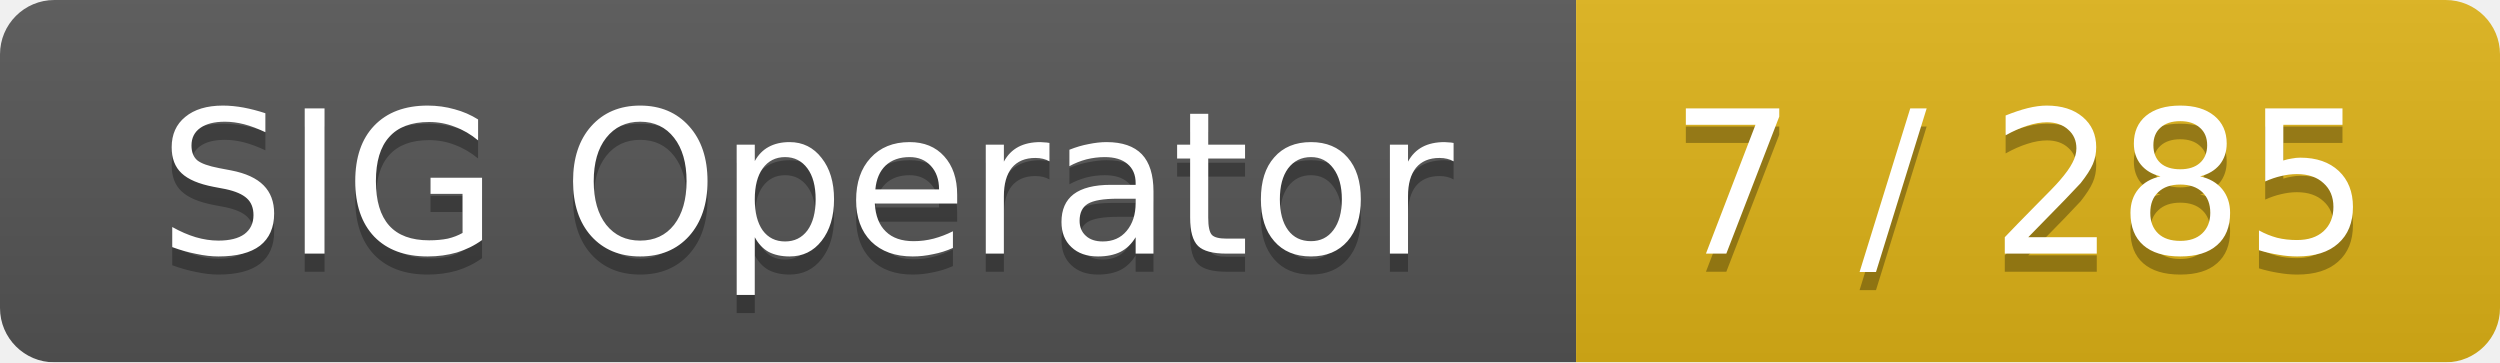
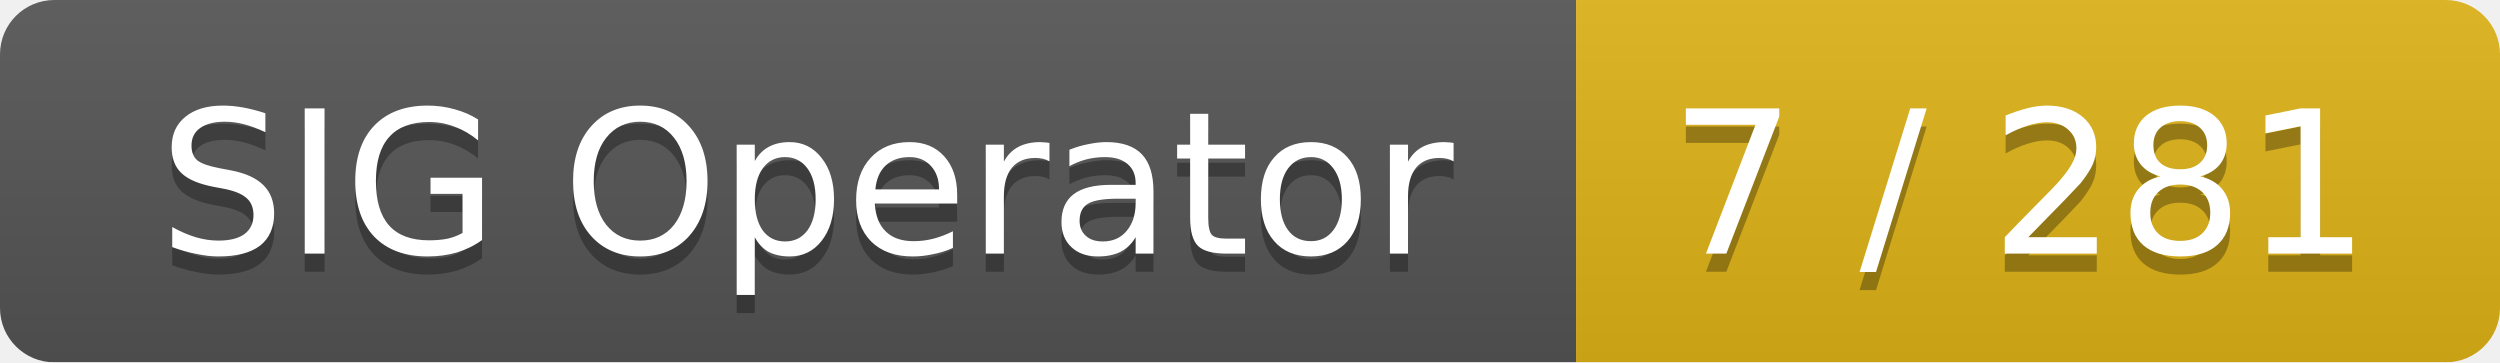
<svg xmlns="http://www.w3.org/2000/svg" width="138" height="20">
  <linearGradient id="smooth" x2="0" y2="100%">
    <stop offset="0" stop-color="#bbb" stop-opacity=".1" />
    <stop offset="1" stop-opacity=".1" />
  </linearGradient>
  <mask id="round">
    <rect width="138" height="20" rx="3" fill="#fff" />
  </mask>
  <g mask="url(#round)">
    <rect width="87" height="20" fill="#555" />
    <rect x="87" width="51" height="20" fill="#dfb317" />
    <rect width="138" height="20" fill="url(#smooth)" />
  </g>
  <g fill="#fff" text-anchor="middle" font-family="DejaVu Sans,Verdana,Geneva,sans-serif" font-size="11">
    <text x="44.5" y="15" fill="#010101" fill-opacity=".3">SIG Operator</text>
    <text x="44.5" y="14">SIG Operator</text>
-     <text x="111.5" y="15" fill="#010101" fill-opacity=".3">7 / 285</text>
-     <text x="111.5" y="14">7 / 285</text>
+     <text x="111.5" y="15" fill="#010101" fill-opacity=".3">7 / 281</text>
+     <text x="111.5" y="14">7 / 281</text>
  </g>
</svg>
